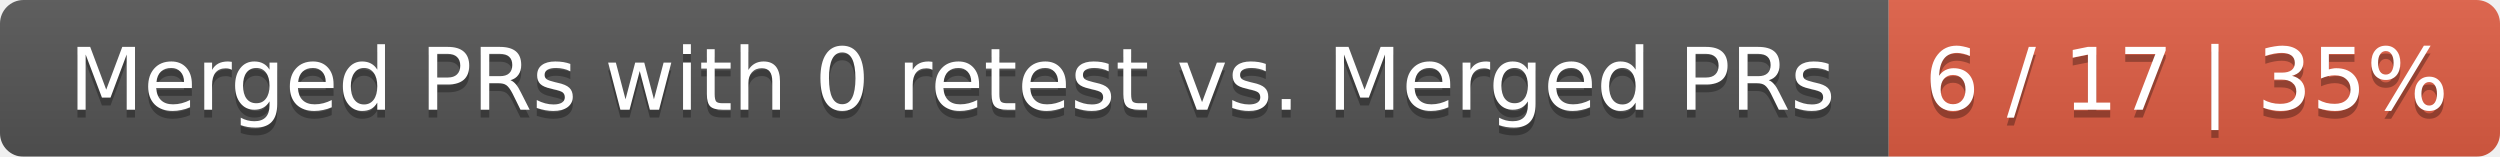
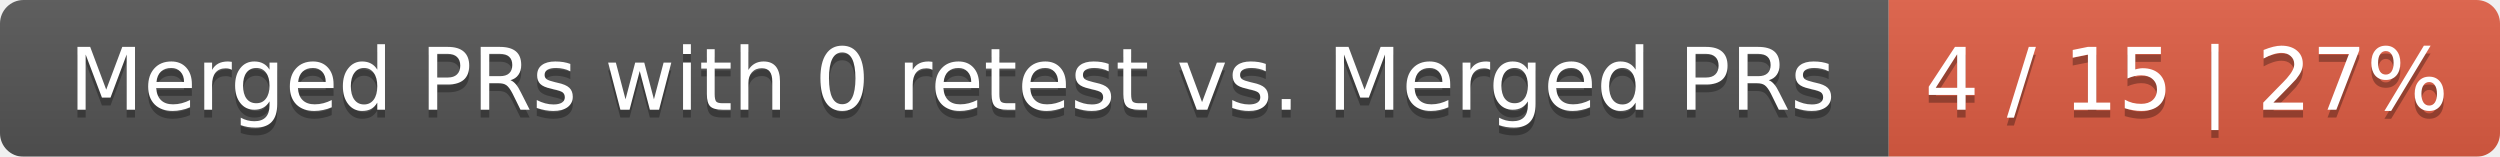
<svg xmlns="http://www.w3.org/2000/svg" width="319" height="20">
  <linearGradient id="smooth" x2="0" y2="100%">
    <stop offset="0" stop-color="#bbb" stop-opacity=".1" />
    <stop offset="1" stop-opacity=".1" />
  </linearGradient>
  <mask id="round">
    <rect width="319" height="20" rx="3" fill="#fff" />
  </mask>
  <g mask="url(#round)">
    <rect width="241" height="20" fill="#555" />
    <rect x="241" width="78" height="20" fill="#e05d44" />
    <rect width="319" height="20" fill="url(#smooth)" />
  </g>
  <g fill="#fff" text-anchor="middle" font-family="DejaVu Sans,Verdana,Geneva,sans-serif" font-size="11">
    <text x="121.5" y="15" fill="#010101" fill-opacity=".3">Merged PRs with 0 retest vs. Merged PRs</text>
    <text x="121.5" y="14">Merged PRs with 0 retest vs. Merged PRs</text>
-     <text x="279" y="15" fill="#010101" fill-opacity=".3">6 / 17 | 35%</text>
-     <text x="279" y="14">6 / 17 | 35%</text>
+     <text x="279" y="15" fill="#010101" fill-opacity=".3">4 / 15 | 27%</text>
+     <text x="279" y="14">4 / 15 | 27%</text>
  </g>
</svg>
